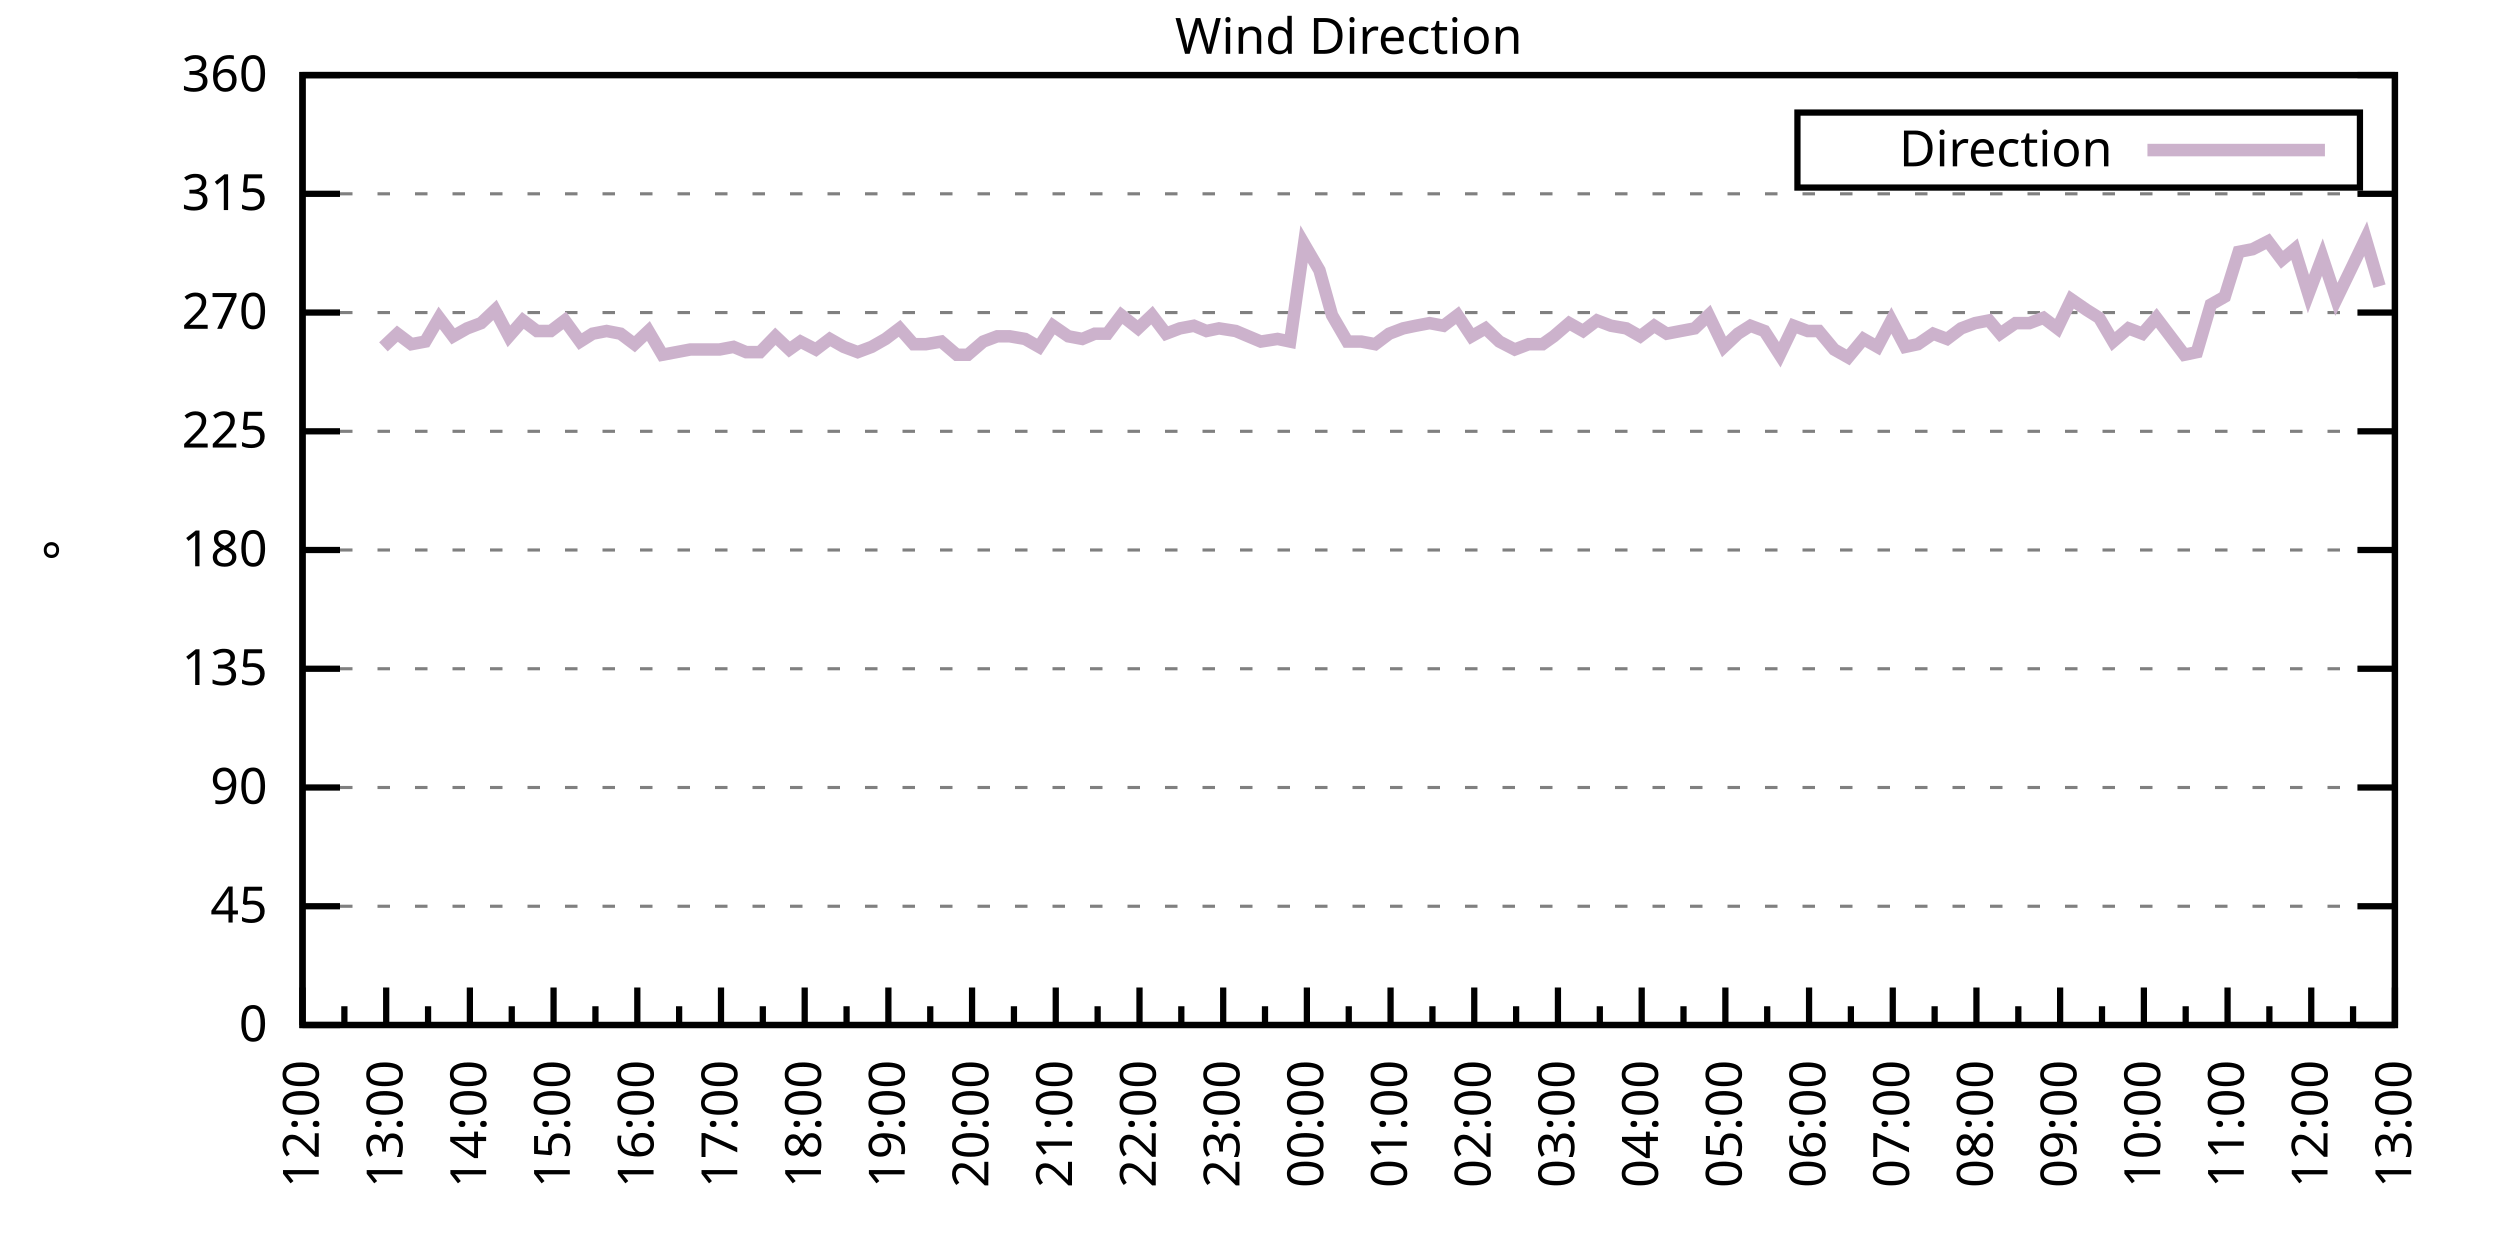
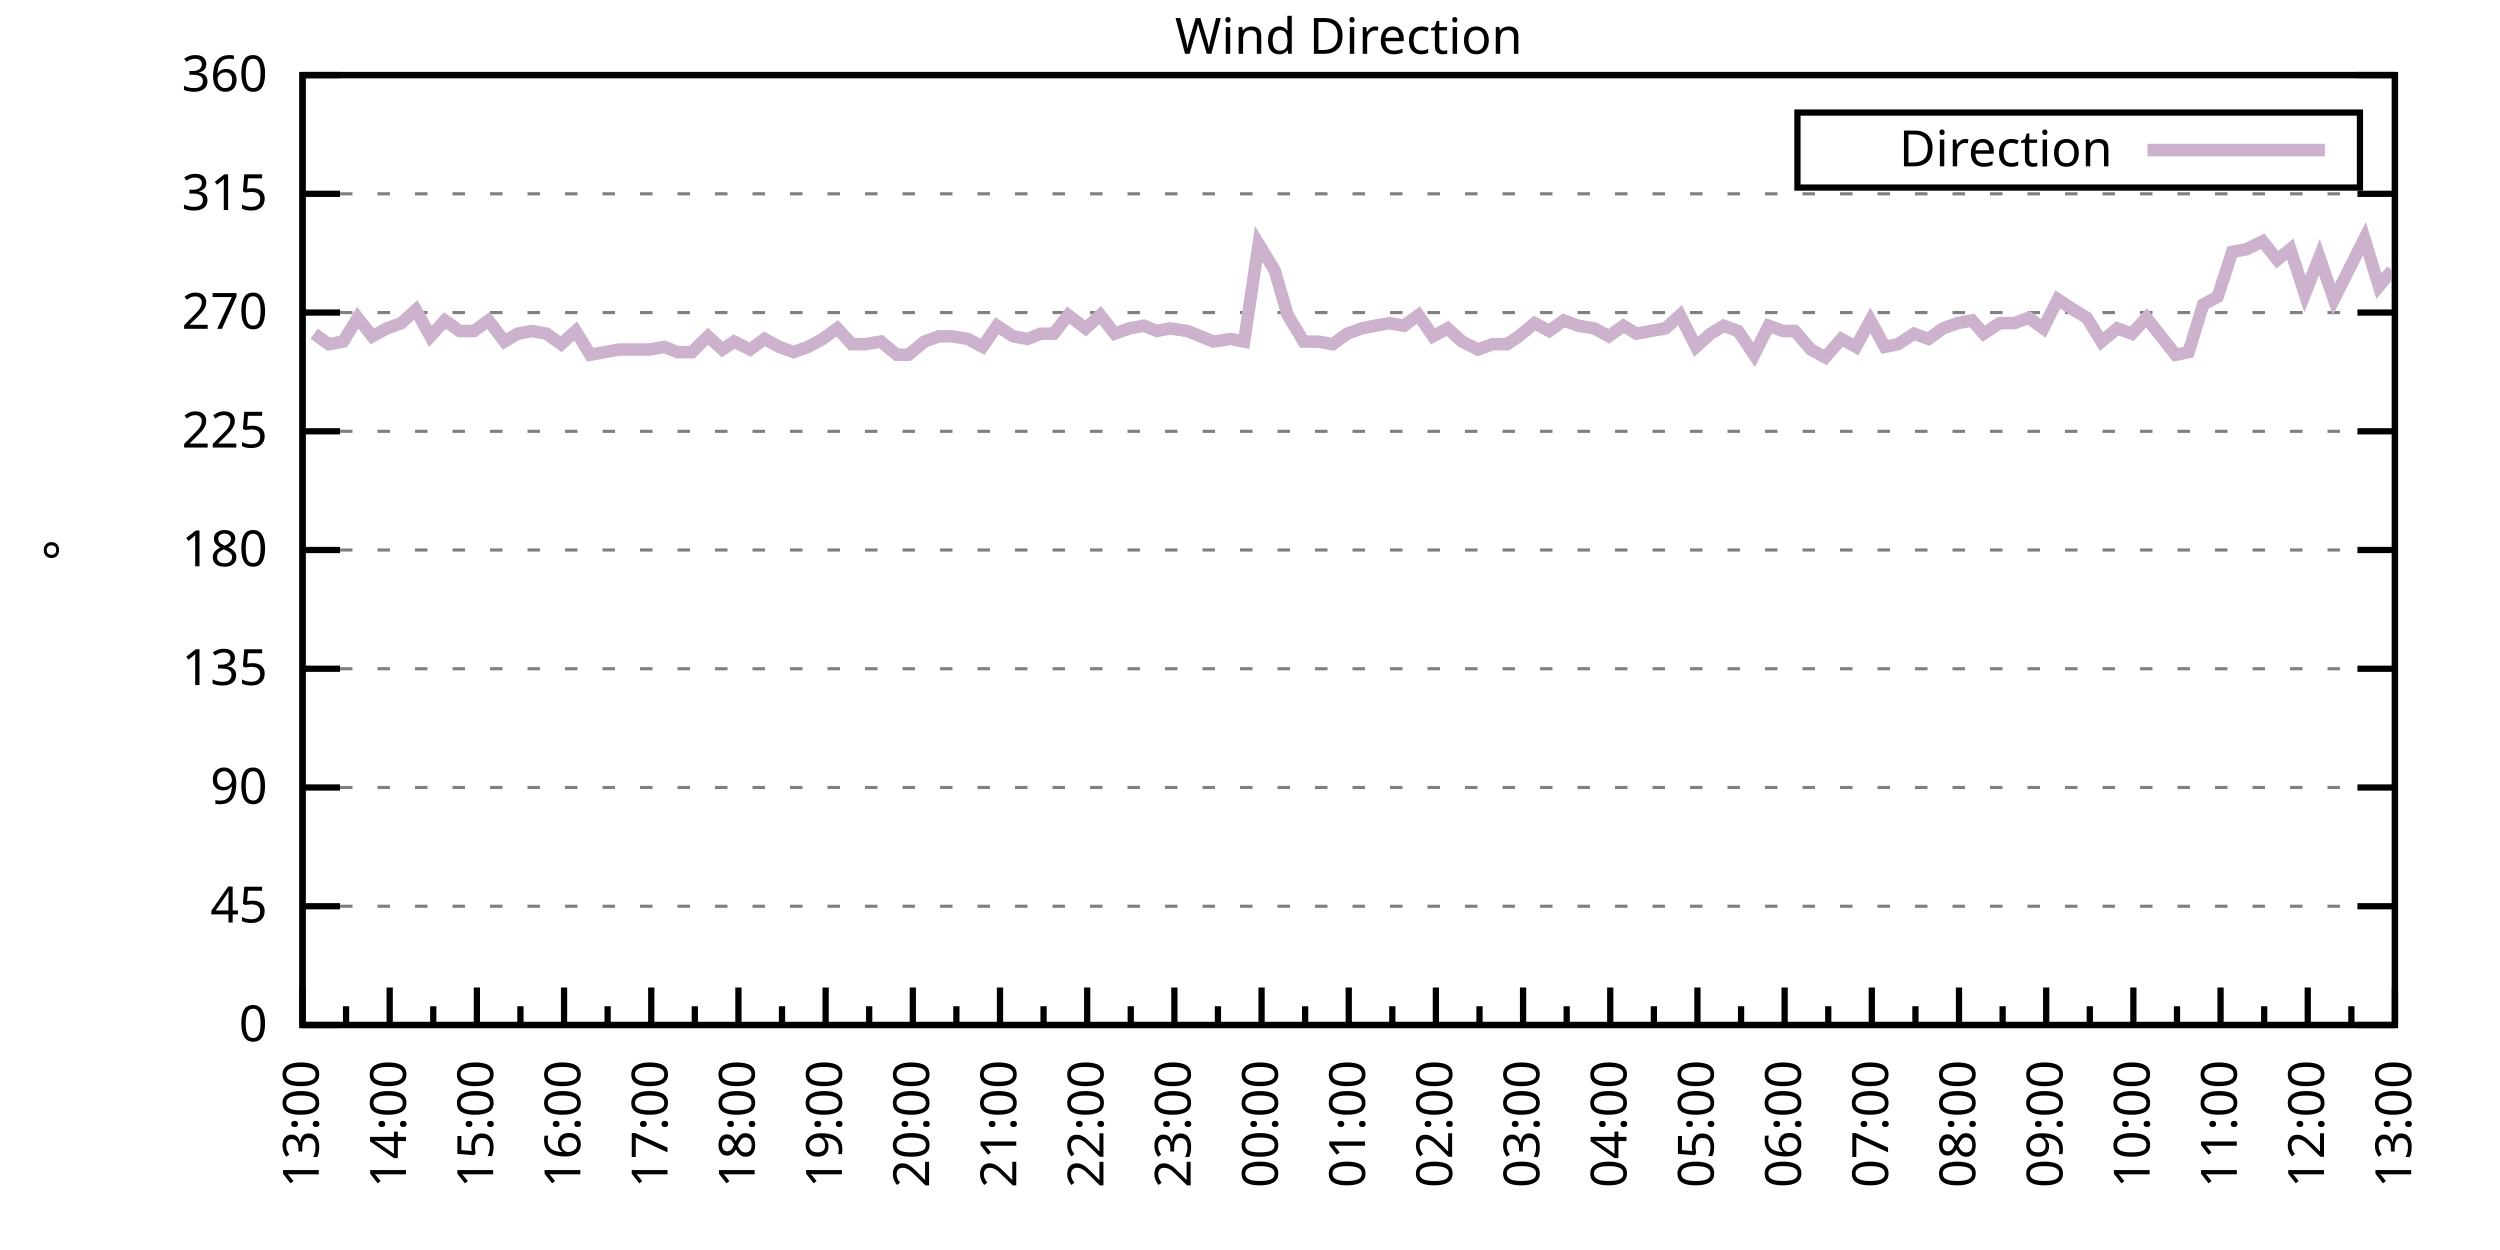
<svg xmlns="http://www.w3.org/2000/svg" xmlns:xlink="http://www.w3.org/1999/xlink" width="400" height="200" viewBox="0 0 400 200">
  <g id="gnuplot_canvas">
    <rect x="0" y="0" width="400" height="200" fill="none" />
    <defs>
      <circle id="gpDot" r="0.5" stroke-width="0.5" stroke="currentColor" />
      <path id="gpPt0" stroke-width="0.333" stroke="currentColor" d="M-1,0 h2 M0,-1 v2" />
      <path id="gpPt1" stroke-width="0.333" stroke="currentColor" d="M-1,-1 L1,1 M1,-1 L-1,1" />
      <path id="gpPt2" stroke-width="0.333" stroke="currentColor" d="M-1,0 L1,0 M0,-1 L0,1 M-1,-1 L1,1 M-1,1 L1,-1" />
      <rect id="gpPt3" stroke-width="0.333" stroke="currentColor" x="-1" y="-1" width="2" height="2" />
      <rect id="gpPt4" stroke-width="0.333" stroke="currentColor" fill="currentColor" x="-1" y="-1" width="2" height="2" />
      <circle id="gpPt5" stroke-width="0.333" stroke="currentColor" cx="0" cy="0" r="1" />
      <use xlink:href="#gpPt5" id="gpPt6" fill="currentColor" stroke="none" />
      <path id="gpPt7" stroke-width="0.333" stroke="currentColor" d="M0,-1.33 L-1.33,0.67 L1.33,0.67 z" />
      <use xlink:href="#gpPt7" id="gpPt8" fill="currentColor" stroke="none" />
      <use xlink:href="#gpPt7" id="gpPt9" stroke="currentColor" transform="rotate(180)" />
      <use xlink:href="#gpPt9" id="gpPt10" fill="currentColor" stroke="none" />
      <use xlink:href="#gpPt3" id="gpPt11" stroke="currentColor" transform="rotate(45)" />
      <use xlink:href="#gpPt11" id="gpPt12" fill="currentColor" stroke="none" />
      <path id="gpPt13" stroke-width="0.333" stroke="currentColor" d="M0,1.330 L1.265,0.411 L0.782,-1.067 L-0.782,-1.076 L-1.265,0.411 z" />
      <use xlink:href="#gpPt13" id="gpPt14" fill="currentColor" stroke="none" />
      <filter id="textbox" filterUnits="objectBoundingBox" x="0" y="0" height="1" width="1">
        <feFlood flood-color="white" flood-opacity="1" result="bgnd" />
        <feComposite in="SourceGraphic" in2="bgnd" operator="atop" />
      </filter>
      <filter id="greybox" filterUnits="objectBoundingBox" x="0" y="0" height="1" width="1">
        <feFlood flood-color="lightgrey" flood-opacity="1" result="grey" />
        <feComposite in="SourceGraphic" in2="grey" operator="atop" />
      </filter>
    </defs>
    <g fill="none" color="white" stroke="currentColor" stroke-width="1.00" stroke-linecap="butt" stroke-linejoin="miter">
</g>
    <g fill="none" color="black" stroke="currentColor" stroke-width="1.00" stroke-linecap="butt" stroke-linejoin="miter">
      <g stroke="none" shape-rendering="crispEdges">
        <polygon fill="rgb(255, 255, 255)" points="48.40,164.00 383.18,164.00 383.18,12.02 48.40,12.02 " />
      </g>
    </g>
    <g fill="none" color="black" stroke="currentColor" stroke-width="1.00" stroke-linecap="butt" stroke-linejoin="miter">
</g>
    <g fill="none" color="black" stroke="black" stroke-width="0.50" stroke-linecap="butt" stroke-linejoin="miter">
</g>
    <g fill="none" color="gray" stroke="currentColor" stroke-width="0.50" stroke-linecap="butt" stroke-linejoin="miter">
      <path stroke="gray" stroke-dasharray="2,4" class="gridline" d="M48.40,164.00 L383.19,164.00  " />
    </g>
    <g fill="none" color="gray" stroke="gray" stroke-width="1.00" stroke-linecap="butt" stroke-linejoin="miter">
</g>
    <g fill="none" color="black" stroke="currentColor" stroke-width="1.00" stroke-linecap="butt" stroke-linejoin="miter">
      <path stroke="black" d="M48.40,164.00 L54.40,164.00 M383.19,164.00 L377.19,164.00  " />
      <g transform="translate(42.80,166.60)" stroke="none" fill="black" font-family="Sans" font-size="8.00" text-anchor="end">
        <text>
          <tspan font-family="Sans"> 0</tspan>
        </text>
      </g>
    </g>
    <g fill="none" color="black" stroke="currentColor" stroke-width="1.00" stroke-linecap="butt" stroke-linejoin="miter">
</g>
    <g fill="none" color="black" stroke="black" stroke-width="0.50" stroke-linecap="butt" stroke-linejoin="miter">
</g>
    <g fill="none" color="gray" stroke="currentColor" stroke-width="0.50" stroke-linecap="butt" stroke-linejoin="miter">
      <path stroke="gray" stroke-dasharray="2,4" class="gridline" d="M48.40,145.00 L383.19,145.00  " />
    </g>
    <g fill="none" color="gray" stroke="gray" stroke-width="1.00" stroke-linecap="butt" stroke-linejoin="miter">
</g>
    <g fill="none" color="black" stroke="currentColor" stroke-width="1.00" stroke-linecap="butt" stroke-linejoin="miter">
      <path stroke="black" d="M48.40,145.00 L54.40,145.00 M383.19,145.00 L377.19,145.00  " />
      <g transform="translate(42.80,147.60)" stroke="none" fill="black" font-family="Sans" font-size="8.00" text-anchor="end">
        <text>
          <tspan font-family="Sans"> 45</tspan>
        </text>
      </g>
    </g>
    <g fill="none" color="black" stroke="currentColor" stroke-width="1.00" stroke-linecap="butt" stroke-linejoin="miter">
</g>
    <g fill="none" color="black" stroke="black" stroke-width="0.50" stroke-linecap="butt" stroke-linejoin="miter">
</g>
    <g fill="none" color="gray" stroke="currentColor" stroke-width="0.50" stroke-linecap="butt" stroke-linejoin="miter">
      <path stroke="gray" stroke-dasharray="2,4" class="gridline" d="M48.40,126.00 L383.19,126.00  " />
    </g>
    <g fill="none" color="gray" stroke="gray" stroke-width="1.00" stroke-linecap="butt" stroke-linejoin="miter">
</g>
    <g fill="none" color="black" stroke="currentColor" stroke-width="1.00" stroke-linecap="butt" stroke-linejoin="miter">
      <path stroke="black" d="M48.40,126.00 L54.40,126.00 M383.19,126.00 L377.19,126.00  " />
      <g transform="translate(42.80,128.60)" stroke="none" fill="black" font-family="Sans" font-size="8.00" text-anchor="end">
        <text>
          <tspan font-family="Sans"> 90</tspan>
        </text>
      </g>
    </g>
    <g fill="none" color="black" stroke="currentColor" stroke-width="1.00" stroke-linecap="butt" stroke-linejoin="miter">
</g>
    <g fill="none" color="black" stroke="black" stroke-width="0.50" stroke-linecap="butt" stroke-linejoin="miter">
</g>
    <g fill="none" color="gray" stroke="currentColor" stroke-width="0.50" stroke-linecap="butt" stroke-linejoin="miter">
      <path stroke="gray" stroke-dasharray="2,4" class="gridline" d="M48.40,107.00 L383.19,107.00  " />
    </g>
    <g fill="none" color="gray" stroke="gray" stroke-width="1.00" stroke-linecap="butt" stroke-linejoin="miter">
</g>
    <g fill="none" color="black" stroke="currentColor" stroke-width="1.00" stroke-linecap="butt" stroke-linejoin="miter">
      <path stroke="black" d="M48.40,107.00 L54.40,107.00 M383.19,107.00 L377.19,107.00  " />
      <g transform="translate(42.80,109.60)" stroke="none" fill="black" font-family="Sans" font-size="8.00" text-anchor="end">
        <text>
          <tspan font-family="Sans"> 135</tspan>
        </text>
      </g>
    </g>
    <g fill="none" color="black" stroke="currentColor" stroke-width="1.00" stroke-linecap="butt" stroke-linejoin="miter">
</g>
    <g fill="none" color="black" stroke="black" stroke-width="0.50" stroke-linecap="butt" stroke-linejoin="miter">
</g>
    <g fill="none" color="gray" stroke="currentColor" stroke-width="0.50" stroke-linecap="butt" stroke-linejoin="miter">
      <path stroke="gray" stroke-dasharray="2,4" class="gridline" d="M48.40,88.00 L383.19,88.00  " />
    </g>
    <g fill="none" color="gray" stroke="gray" stroke-width="1.00" stroke-linecap="butt" stroke-linejoin="miter">
</g>
    <g fill="none" color="black" stroke="currentColor" stroke-width="1.00" stroke-linecap="butt" stroke-linejoin="miter">
      <path stroke="black" d="M48.40,88.00 L54.40,88.00 M383.19,88.00 L377.19,88.00  " />
      <g transform="translate(42.80,90.60)" stroke="none" fill="black" font-family="Sans" font-size="8.00" text-anchor="end">
        <text>
          <tspan font-family="Sans"> 180</tspan>
        </text>
      </g>
    </g>
    <g fill="none" color="black" stroke="currentColor" stroke-width="1.00" stroke-linecap="butt" stroke-linejoin="miter">
</g>
    <g fill="none" color="black" stroke="black" stroke-width="0.50" stroke-linecap="butt" stroke-linejoin="miter">
</g>
    <g fill="none" color="gray" stroke="currentColor" stroke-width="0.50" stroke-linecap="butt" stroke-linejoin="miter">
      <path stroke="gray" stroke-dasharray="2,4" class="gridline" d="M48.40,69.01 L383.19,69.01  " />
    </g>
    <g fill="none" color="gray" stroke="gray" stroke-width="1.00" stroke-linecap="butt" stroke-linejoin="miter">
</g>
    <g fill="none" color="black" stroke="currentColor" stroke-width="1.00" stroke-linecap="butt" stroke-linejoin="miter">
      <path stroke="black" d="M48.40,69.01 L54.40,69.01 M383.19,69.01 L377.19,69.01  " />
      <g transform="translate(42.80,71.61)" stroke="none" fill="black" font-family="Sans" font-size="8.00" text-anchor="end">
        <text>
          <tspan font-family="Sans"> 225</tspan>
        </text>
      </g>
    </g>
    <g fill="none" color="black" stroke="currentColor" stroke-width="1.00" stroke-linecap="butt" stroke-linejoin="miter">
</g>
    <g fill="none" color="black" stroke="black" stroke-width="0.50" stroke-linecap="butt" stroke-linejoin="miter">
</g>
    <g fill="none" color="gray" stroke="currentColor" stroke-width="0.50" stroke-linecap="butt" stroke-linejoin="miter">
      <path stroke="gray" stroke-dasharray="2,4" class="gridline" d="M48.40,50.01 L383.19,50.01  " />
    </g>
    <g fill="none" color="gray" stroke="gray" stroke-width="1.00" stroke-linecap="butt" stroke-linejoin="miter">
</g>
    <g fill="none" color="black" stroke="currentColor" stroke-width="1.00" stroke-linecap="butt" stroke-linejoin="miter">
      <path stroke="black" d="M48.40,50.01 L54.40,50.01 M383.19,50.01 L377.19,50.01  " />
      <g transform="translate(42.80,52.61)" stroke="none" fill="black" font-family="Sans" font-size="8.00" text-anchor="end">
        <text>
          <tspan font-family="Sans"> 270</tspan>
        </text>
      </g>
    </g>
    <g fill="none" color="black" stroke="currentColor" stroke-width="1.00" stroke-linecap="butt" stroke-linejoin="miter">
</g>
    <g fill="none" color="black" stroke="black" stroke-width="0.50" stroke-linecap="butt" stroke-linejoin="miter">
</g>
    <g fill="none" color="gray" stroke="currentColor" stroke-width="0.50" stroke-linecap="butt" stroke-linejoin="miter">
      <path stroke="gray" stroke-dasharray="2,4" class="gridline" d="M48.40,31.01 L383.19,31.01  " />
    </g>
    <g fill="none" color="gray" stroke="gray" stroke-width="1.00" stroke-linecap="butt" stroke-linejoin="miter">
</g>
    <g fill="none" color="black" stroke="currentColor" stroke-width="1.00" stroke-linecap="butt" stroke-linejoin="miter">
      <path stroke="black" d="M48.40,31.01 L54.40,31.01 M383.19,31.01 L377.19,31.01  " />
      <g transform="translate(42.80,33.61)" stroke="none" fill="black" font-family="Sans" font-size="8.00" text-anchor="end">
        <text>
          <tspan font-family="Sans"> 315</tspan>
        </text>
      </g>
    </g>
    <g fill="none" color="black" stroke="currentColor" stroke-width="1.00" stroke-linecap="butt" stroke-linejoin="miter">
</g>
    <g fill="none" color="black" stroke="black" stroke-width="0.50" stroke-linecap="butt" stroke-linejoin="miter">
</g>
    <g fill="none" color="gray" stroke="currentColor" stroke-width="0.50" stroke-linecap="butt" stroke-linejoin="miter">
      <path stroke="gray" stroke-dasharray="2,4" class="gridline" d="M48.40,12.01 L383.19,12.01  " />
    </g>
    <g fill="none" color="gray" stroke="gray" stroke-width="1.00" stroke-linecap="butt" stroke-linejoin="miter">
</g>
    <g fill="none" color="black" stroke="currentColor" stroke-width="1.00" stroke-linecap="butt" stroke-linejoin="miter">
      <path stroke="black" d="M48.40,12.01 L54.40,12.01 M383.19,12.01 L377.19,12.01  " />
      <g transform="translate(42.80,14.61)" stroke="none" fill="black" font-family="Sans" font-size="8.00" text-anchor="end">
        <text>
          <tspan font-family="Sans"> 360</tspan>
        </text>
      </g>
    </g>
    <g fill="none" color="black" stroke="currentColor" stroke-width="1.00" stroke-linecap="butt" stroke-linejoin="miter">
      <path stroke="black" d="M48.40,164.00 L48.40,158.00  " />
      <g transform="translate(51.00,169.60) rotate(270)" stroke="none" fill="black" font-family="Sans" font-size="8.00" text-anchor="end">
        <text>
+           <tspan font-family="Sans">13:00</tspan>
+         </text>
+       </g>
+     </g>
+     <g fill="none" color="black" stroke="currentColor" stroke-width="1.00" stroke-linecap="butt" stroke-linejoin="miter">
+       <path stroke="black" d="M55.37,164.00 L55.37,161.00 M62.35,164.00 L62.35,158.00  " />
+       <g transform="translate(64.95,169.60) rotate(270)" stroke="none" fill="black" font-family="Sans" font-size="8.00" text-anchor="end">
+         <text>
+           <tspan font-family="Sans">14:00</tspan>
+         </text>
+       </g>
+     </g>
+     <g fill="none" color="black" stroke="currentColor" stroke-width="1.00" stroke-linecap="butt" stroke-linejoin="miter">
+       <path stroke="black" d="M69.32,164.00 L69.32,161.00 M76.30,164.00 L76.30,158.00  " />
+       <g transform="translate(78.90,169.60) rotate(270)" stroke="none" fill="black" font-family="Sans" font-size="8.00" text-anchor="end">
+         <text>
+           <tspan font-family="Sans">15:00</tspan>
+         </text>
+       </g>
+     </g>
+     <g fill="none" color="black" stroke="currentColor" stroke-width="1.00" stroke-linecap="butt" stroke-linejoin="miter">
+       <path stroke="black" d="M83.27,164.00 L83.27,161.00 M90.25,164.00 L90.25,158.00  " />
+       <g transform="translate(92.85,169.60) rotate(270)" stroke="none" fill="black" font-family="Sans" font-size="8.00" text-anchor="end">
+         <text>
+           <tspan font-family="Sans">16:00</tspan>
+         </text>
+       </g>
+     </g>
+     <g fill="none" color="black" stroke="currentColor" stroke-width="1.00" stroke-linecap="butt" stroke-linejoin="miter">
+       <path stroke="black" d="M97.22,164.00 L97.22,161.00 M104.20,164.00 L104.20,158.00  " />
+       <g transform="translate(106.80,169.60) rotate(270)" stroke="none" fill="black" font-family="Sans" font-size="8.00" text-anchor="end">
+         <text>
+           <tspan font-family="Sans">17:00</tspan>
+         </text>
+       </g>
+     </g>
+     <g fill="none" color="black" stroke="currentColor" stroke-width="1.00" stroke-linecap="butt" stroke-linejoin="miter">
+       <path stroke="black" d="M111.17,164.00 L111.17,161.00 M118.15,164.00 L118.15,158.00  " />
+       <g transform="translate(120.75,169.60) rotate(270)" stroke="none" fill="black" font-family="Sans" font-size="8.00" text-anchor="end">
+         <text>
+           <tspan font-family="Sans">18:00</tspan>
+         </text>
+       </g>
+     </g>
+     <g fill="none" color="black" stroke="currentColor" stroke-width="1.00" stroke-linecap="butt" stroke-linejoin="miter">
+       <path stroke="black" d="M125.12,164.00 L125.12,161.00 M132.10,164.00 L132.10,158.00  " />
+       <g transform="translate(134.70,169.60) rotate(270)" stroke="none" fill="black" font-family="Sans" font-size="8.00" text-anchor="end">
+         <text>
+           <tspan font-family="Sans">19:00</tspan>
+         </text>
+       </g>
+     </g>
+     <g fill="none" color="black" stroke="currentColor" stroke-width="1.00" stroke-linecap="butt" stroke-linejoin="miter">
+       <path stroke="black" d="M139.07,164.00 L139.07,161.00 M146.05,164.00 L146.05,158.00  " />
+       <g transform="translate(148.65,169.60) rotate(270)" stroke="none" fill="black" font-family="Sans" font-size="8.00" text-anchor="end">
+         <text>
+           <tspan font-family="Sans">20:00</tspan>
+         </text>
+       </g>
+     </g>
+     <g fill="none" color="black" stroke="currentColor" stroke-width="1.00" stroke-linecap="butt" stroke-linejoin="miter">
+       <path stroke="black" d="M153.02,164.00 L153.02,161.00 M160.00,164.00 L160.00,158.00  " />
+       <g transform="translate(162.60,169.60) rotate(270)" stroke="none" fill="black" font-family="Sans" font-size="8.00" text-anchor="end">
+         <text>
+           <tspan font-family="Sans">21:00</tspan>
+         </text>
+       </g>
+     </g>
+     <g fill="none" color="black" stroke="currentColor" stroke-width="1.00" stroke-linecap="butt" stroke-linejoin="miter">
+       <path stroke="black" d="M166.97,164.00 L166.97,161.00 M173.95,164.00 L173.95,158.00  " />
+       <g transform="translate(176.55,169.60) rotate(270)" stroke="none" fill="black" font-family="Sans" font-size="8.00" text-anchor="end">
+         <text>
+           <tspan font-family="Sans">22:00</tspan>
+         </text>
+       </g>
+     </g>
+     <g fill="none" color="black" stroke="currentColor" stroke-width="1.00" stroke-linecap="butt" stroke-linejoin="miter">
+       <path stroke="black" d="M180.92,164.00 L180.92,161.00 M187.90,164.00 L187.90,158.00  " />
+       <g transform="translate(190.50,169.60) rotate(270)" stroke="none" fill="black" font-family="Sans" font-size="8.00" text-anchor="end">
+         <text>
+           <tspan font-family="Sans">23:00</tspan>
+         </text>
+       </g>
+     </g>
+     <g fill="none" color="black" stroke="currentColor" stroke-width="1.00" stroke-linecap="butt" stroke-linejoin="miter">
+       <path stroke="black" d="M194.87,164.00 L194.87,161.00 M201.85,164.00 L201.85,158.00  " />
+       <g transform="translate(204.45,169.60) rotate(270)" stroke="none" fill="black" font-family="Sans" font-size="8.00" text-anchor="end">
+         <text>
+           <tspan font-family="Sans">00:00</tspan>
+         </text>
+       </g>
+     </g>
+     <g fill="none" color="black" stroke="currentColor" stroke-width="1.00" stroke-linecap="butt" stroke-linejoin="miter">
+       <path stroke="black" d="M208.82,164.00 L208.82,161.00 M215.80,164.00 L215.80,158.00  " />
+       <g transform="translate(218.40,169.60) rotate(270)" stroke="none" fill="black" font-family="Sans" font-size="8.00" text-anchor="end">
+         <text>
+           <tspan font-family="Sans">01:00</tspan>
+         </text>
+       </g>
+     </g>
+     <g fill="none" color="black" stroke="currentColor" stroke-width="1.00" stroke-linecap="butt" stroke-linejoin="miter">
+       <path stroke="black" d="M222.77,164.00 L222.77,161.00 M229.74,164.00 L229.74,158.00  " />
+       <g transform="translate(232.34,169.60) rotate(270)" stroke="none" fill="black" font-family="Sans" font-size="8.00" text-anchor="end">
+         <text>
+           <tspan font-family="Sans">02:00</tspan>
+         </text>
+       </g>
+     </g>
+     <g fill="none" color="black" stroke="currentColor" stroke-width="1.00" stroke-linecap="butt" stroke-linejoin="miter">
+       <path stroke="black" d="M236.72,164.00 L236.72,161.00 M243.69,164.00 L243.69,158.00  " />
+       <g transform="translate(246.29,169.60) rotate(270)" stroke="none" fill="black" font-family="Sans" font-size="8.00" text-anchor="end">
+         <text>
+           <tspan font-family="Sans">03:00</tspan>
+         </text>
+       </g>
+     </g>
+     <g fill="none" color="black" stroke="currentColor" stroke-width="1.00" stroke-linecap="butt" stroke-linejoin="miter">
+       <path stroke="black" d="M250.67,164.00 L250.67,161.00 M257.64,164.00 L257.64,158.00  " />
+       <g transform="translate(260.24,169.60) rotate(270)" stroke="none" fill="black" font-family="Sans" font-size="8.00" text-anchor="end">
+         <text>
+           <tspan font-family="Sans">04:00</tspan>
+         </text>
+       </g>
+     </g>
+     <g fill="none" color="black" stroke="currentColor" stroke-width="1.00" stroke-linecap="butt" stroke-linejoin="miter">
+       <path stroke="black" d="M264.62,164.00 L264.62,161.00 M271.59,164.00 L271.59,158.00  " />
+       <g transform="translate(274.19,169.60) rotate(270)" stroke="none" fill="black" font-family="Sans" font-size="8.00" text-anchor="end">
+         <text>
+           <tspan font-family="Sans">05:00</tspan>
+         </text>
+       </g>
+     </g>
+     <g fill="none" color="black" stroke="currentColor" stroke-width="1.00" stroke-linecap="butt" stroke-linejoin="miter">
+       <path stroke="black" d="M278.57,164.00 L278.57,161.00 M285.54,164.00 L285.54,158.00  " />
+       <g transform="translate(288.14,169.60) rotate(270)" stroke="none" fill="black" font-family="Sans" font-size="8.00" text-anchor="end">
+         <text>
+           <tspan font-family="Sans">06:00</tspan>
+         </text>
+       </g>
+     </g>
+     <g fill="none" color="black" stroke="currentColor" stroke-width="1.00" stroke-linecap="butt" stroke-linejoin="miter">
+       <path stroke="black" d="M292.52,164.00 L292.52,161.00 M299.49,164.00 L299.49,158.00  " />
+       <g transform="translate(302.09,169.60) rotate(270)" stroke="none" fill="black" font-family="Sans" font-size="8.00" text-anchor="end">
+         <text>
+           <tspan font-family="Sans">07:00</tspan>
+         </text>
+       </g>
+     </g>
+     <g fill="none" color="black" stroke="currentColor" stroke-width="1.00" stroke-linecap="butt" stroke-linejoin="miter">
+       <path stroke="black" d="M306.47,164.00 L306.47,161.00 M313.44,164.00 L313.44,158.00  " />
+       <g transform="translate(316.04,169.60) rotate(270)" stroke="none" fill="black" font-family="Sans" font-size="8.00" text-anchor="end">
+         <text>
+           <tspan font-family="Sans">08:00</tspan>
+         </text>
+       </g>
+     </g>
+     <g fill="none" color="black" stroke="currentColor" stroke-width="1.00" stroke-linecap="butt" stroke-linejoin="miter">
+       <path stroke="black" d="M320.42,164.00 L320.42,161.00 M327.39,164.00 L327.39,158.00  " />
+       <g transform="translate(329.99,169.60) rotate(270)" stroke="none" fill="black" font-family="Sans" font-size="8.00" text-anchor="end">
+         <text>
+           <tspan font-family="Sans">09:00</tspan>
+         </text>
+       </g>
+     </g>
+     <g fill="none" color="black" stroke="currentColor" stroke-width="1.00" stroke-linecap="butt" stroke-linejoin="miter">
+       <path stroke="black" d="M334.37,164.00 L334.37,161.00 M341.34,164.00 L341.34,158.00  " />
+       <g transform="translate(343.94,169.60) rotate(270)" stroke="none" fill="black" font-family="Sans" font-size="8.00" text-anchor="end">
+         <text>
+           <tspan font-family="Sans">10:00</tspan>
+         </text>
+       </g>
+     </g>
+     <g fill="none" color="black" stroke="currentColor" stroke-width="1.00" stroke-linecap="butt" stroke-linejoin="miter">
+       <path stroke="black" d="M348.32,164.00 L348.32,161.00 M355.29,164.00 L355.29,158.00  " />
+       <g transform="translate(357.89,169.60) rotate(270)" stroke="none" fill="black" font-family="Sans" font-size="8.00" text-anchor="end">
+         <text>
+           <tspan font-family="Sans">11:00</tspan>
+         </text>
+       </g>
+     </g>
+     <g fill="none" color="black" stroke="currentColor" stroke-width="1.00" stroke-linecap="butt" stroke-linejoin="miter">
+       <path stroke="black" d="M362.27,164.00 L362.27,161.00 M369.24,164.00 L369.24,158.00  " />
+       <g transform="translate(371.84,169.60) rotate(270)" stroke="none" fill="black" font-family="Sans" font-size="8.00" text-anchor="end">
+         <text>
          <tspan font-family="Sans">12:00</tspan>
        </text>
      </g>
    </g>
    <g fill="none" color="black" stroke="currentColor" stroke-width="1.00" stroke-linecap="butt" stroke-linejoin="miter">
-       <path stroke="black" d="M55.10,164.00 L55.10,161.00 M61.79,164.00 L61.79,158.00  " />
-       <g transform="translate(64.39,169.60) rotate(270)" stroke="none" fill="black" font-family="Sans" font-size="8.00" text-anchor="end">
-         <text>
-           <tspan font-family="Sans">13:00</tspan>
-         </text>
-       </g>
-     </g>
-     <g fill="none" color="black" stroke="currentColor" stroke-width="1.00" stroke-linecap="butt" stroke-linejoin="miter">
-       <path stroke="black" d="M68.49,164.00 L68.49,161.00 M75.18,164.00 L75.18,158.00  " />
-       <g transform="translate(77.78,169.60) rotate(270)" stroke="none" fill="black" font-family="Sans" font-size="8.00" text-anchor="end">
-         <text>
-           <tspan font-family="Sans">14:00</tspan>
-         </text>
-       </g>
-     </g>
-     <g fill="none" color="black" stroke="currentColor" stroke-width="1.00" stroke-linecap="butt" stroke-linejoin="miter">
-       <path stroke="black" d="M81.88,164.00 L81.88,161.00 M88.57,164.00 L88.57,158.00  " />
-       <g transform="translate(91.17,169.60) rotate(270)" stroke="none" fill="black" font-family="Sans" font-size="8.00" text-anchor="end">
-         <text>
-           <tspan font-family="Sans">15:00</tspan>
-         </text>
-       </g>
-     </g>
-     <g fill="none" color="black" stroke="currentColor" stroke-width="1.00" stroke-linecap="butt" stroke-linejoin="miter">
-       <path stroke="black" d="M95.27,164.00 L95.27,161.00 M101.97,164.00 L101.97,158.00  " />
-       <g transform="translate(104.57,169.60) rotate(270)" stroke="none" fill="black" font-family="Sans" font-size="8.00" text-anchor="end">
-         <text>
-           <tspan font-family="Sans">16:00</tspan>
-         </text>
-       </g>
-     </g>
-     <g fill="none" color="black" stroke="currentColor" stroke-width="1.00" stroke-linecap="butt" stroke-linejoin="miter">
-       <path stroke="black" d="M108.66,164.00 L108.66,161.00 M115.36,164.00 L115.36,158.00  " />
-       <g transform="translate(117.96,169.60) rotate(270)" stroke="none" fill="black" font-family="Sans" font-size="8.00" text-anchor="end">
-         <text>
-           <tspan font-family="Sans">17:00</tspan>
-         </text>
-       </g>
-     </g>
-     <g fill="none" color="black" stroke="currentColor" stroke-width="1.00" stroke-linecap="butt" stroke-linejoin="miter">
-       <path stroke="black" d="M122.05,164.00 L122.05,161.00 M128.75,164.00 L128.75,158.00  " />
-       <g transform="translate(131.35,169.60) rotate(270)" stroke="none" fill="black" font-family="Sans" font-size="8.00" text-anchor="end">
-         <text>
-           <tspan font-family="Sans">18:00</tspan>
-         </text>
-       </g>
-     </g>
-     <g fill="none" color="black" stroke="currentColor" stroke-width="1.00" stroke-linecap="butt" stroke-linejoin="miter">
-       <path stroke="black" d="M135.45,164.00 L135.45,161.00 M142.14,164.00 L142.14,158.00  " />
-       <g transform="translate(144.74,169.60) rotate(270)" stroke="none" fill="black" font-family="Sans" font-size="8.00" text-anchor="end">
-         <text>
-           <tspan font-family="Sans">19:00</tspan>
-         </text>
-       </g>
-     </g>
-     <g fill="none" color="black" stroke="currentColor" stroke-width="1.00" stroke-linecap="butt" stroke-linejoin="miter">
-       <path stroke="black" d="M148.84,164.00 L148.84,161.00 M155.53,164.00 L155.53,158.00  " />
-       <g transform="translate(158.13,169.60) rotate(270)" stroke="none" fill="black" font-family="Sans" font-size="8.00" text-anchor="end">
-         <text>
-           <tspan font-family="Sans">20:00</tspan>
-         </text>
-       </g>
-     </g>
-     <g fill="none" color="black" stroke="currentColor" stroke-width="1.00" stroke-linecap="butt" stroke-linejoin="miter">
-       <path stroke="black" d="M162.23,164.00 L162.23,161.00 M168.92,164.00 L168.92,158.00  " />
-       <g transform="translate(171.52,169.60) rotate(270)" stroke="none" fill="black" font-family="Sans" font-size="8.00" text-anchor="end">
-         <text>
-           <tspan font-family="Sans">21:00</tspan>
-         </text>
-       </g>
-     </g>
-     <g fill="none" color="black" stroke="currentColor" stroke-width="1.00" stroke-linecap="butt" stroke-linejoin="miter">
-       <path stroke="black" d="M175.62,164.00 L175.62,161.00 M182.32,164.00 L182.32,158.00  " />
-       <g transform="translate(184.92,169.60) rotate(270)" stroke="none" fill="black" font-family="Sans" font-size="8.00" text-anchor="end">
-         <text>
-           <tspan font-family="Sans">22:00</tspan>
-         </text>
-       </g>
-     </g>
-     <g fill="none" color="black" stroke="currentColor" stroke-width="1.00" stroke-linecap="butt" stroke-linejoin="miter">
-       <path stroke="black" d="M189.01,164.00 L189.01,161.00 M195.71,164.00 L195.71,158.00  " />
-       <g transform="translate(198.31,169.60) rotate(270)" stroke="none" fill="black" font-family="Sans" font-size="8.00" text-anchor="end">
-         <text>
-           <tspan font-family="Sans">23:00</tspan>
-         </text>
-       </g>
-     </g>
-     <g fill="none" color="black" stroke="currentColor" stroke-width="1.00" stroke-linecap="butt" stroke-linejoin="miter">
-       <path stroke="black" d="M202.40,164.00 L202.40,161.00 M209.10,164.00 L209.10,158.00  " />
-       <g transform="translate(211.70,169.60) rotate(270)" stroke="none" fill="black" font-family="Sans" font-size="8.00" text-anchor="end">
-         <text>
-           <tspan font-family="Sans">00:00</tspan>
-         </text>
-       </g>
-     </g>
-     <g fill="none" color="black" stroke="currentColor" stroke-width="1.00" stroke-linecap="butt" stroke-linejoin="miter">
-       <path stroke="black" d="M215.80,164.00 L215.80,161.00 M222.49,164.00 L222.49,158.00  " />
-       <g transform="translate(225.09,169.60) rotate(270)" stroke="none" fill="black" font-family="Sans" font-size="8.00" text-anchor="end">
-         <text>
-           <tspan font-family="Sans">01:00</tspan>
-         </text>
-       </g>
-     </g>
-     <g fill="none" color="black" stroke="currentColor" stroke-width="1.00" stroke-linecap="butt" stroke-linejoin="miter">
-       <path stroke="black" d="M229.19,164.00 L229.19,161.00 M235.88,164.00 L235.88,158.00  " />
-       <g transform="translate(238.48,169.60) rotate(270)" stroke="none" fill="black" font-family="Sans" font-size="8.00" text-anchor="end">
-         <text>
-           <tspan font-family="Sans">02:00</tspan>
-         </text>
-       </g>
-     </g>
-     <g fill="none" color="black" stroke="currentColor" stroke-width="1.00" stroke-linecap="butt" stroke-linejoin="miter">
-       <path stroke="black" d="M242.58,164.00 L242.58,161.00 M249.27,164.00 L249.27,158.00  " />
-       <g transform="translate(251.87,169.60) rotate(270)" stroke="none" fill="black" font-family="Sans" font-size="8.00" text-anchor="end">
-         <text>
-           <tspan font-family="Sans">03:00</tspan>
-         </text>
-       </g>
-     </g>
-     <g fill="none" color="black" stroke="currentColor" stroke-width="1.00" stroke-linecap="butt" stroke-linejoin="miter">
-       <path stroke="black" d="M255.97,164.00 L255.97,161.00 M262.67,164.00 L262.67,158.00  " />
-       <g transform="translate(265.27,169.60) rotate(270)" stroke="none" fill="black" font-family="Sans" font-size="8.00" text-anchor="end">
-         <text>
-           <tspan font-family="Sans">04:00</tspan>
-         </text>
-       </g>
-     </g>
-     <g fill="none" color="black" stroke="currentColor" stroke-width="1.00" stroke-linecap="butt" stroke-linejoin="miter">
-       <path stroke="black" d="M269.36,164.00 L269.36,161.00 M276.06,164.00 L276.06,158.00  " />
-       <g transform="translate(278.66,169.60) rotate(270)" stroke="none" fill="black" font-family="Sans" font-size="8.00" text-anchor="end">
-         <text>
-           <tspan font-family="Sans">05:00</tspan>
-         </text>
-       </g>
-     </g>
-     <g fill="none" color="black" stroke="currentColor" stroke-width="1.00" stroke-linecap="butt" stroke-linejoin="miter">
-       <path stroke="black" d="M282.75,164.00 L282.75,161.00 M289.45,164.00 L289.45,158.00  " />
-       <g transform="translate(292.05,169.60) rotate(270)" stroke="none" fill="black" font-family="Sans" font-size="8.00" text-anchor="end">
-         <text>
-           <tspan font-family="Sans">06:00</tspan>
-         </text>
-       </g>
-     </g>
-     <g fill="none" color="black" stroke="currentColor" stroke-width="1.00" stroke-linecap="butt" stroke-linejoin="miter">
-       <path stroke="black" d="M296.14,164.00 L296.14,161.00 M302.84,164.00 L302.84,158.00  " />
-       <g transform="translate(305.44,169.60) rotate(270)" stroke="none" fill="black" font-family="Sans" font-size="8.00" text-anchor="end">
-         <text>
-           <tspan font-family="Sans">07:00</tspan>
-         </text>
-       </g>
-     </g>
-     <g fill="none" color="black" stroke="currentColor" stroke-width="1.00" stroke-linecap="butt" stroke-linejoin="miter">
-       <path stroke="black" d="M309.54,164.00 L309.54,161.00 M316.23,164.00 L316.23,158.00  " />
-       <g transform="translate(318.83,169.60) rotate(270)" stroke="none" fill="black" font-family="Sans" font-size="8.00" text-anchor="end">
-         <text>
-           <tspan font-family="Sans">08:00</tspan>
-         </text>
-       </g>
-     </g>
-     <g fill="none" color="black" stroke="currentColor" stroke-width="1.00" stroke-linecap="butt" stroke-linejoin="miter">
-       <path stroke="black" d="M322.93,164.00 L322.93,161.00 M329.62,164.00 L329.62,158.00  " />
-       <g transform="translate(332.22,169.60) rotate(270)" stroke="none" fill="black" font-family="Sans" font-size="8.00" text-anchor="end">
-         <text>
-           <tspan font-family="Sans">09:00</tspan>
-         </text>
-       </g>
-     </g>
-     <g fill="none" color="black" stroke="currentColor" stroke-width="1.00" stroke-linecap="butt" stroke-linejoin="miter">
-       <path stroke="black" d="M336.32,164.00 L336.32,161.00 M343.02,164.00 L343.02,158.00  " />
-       <g transform="translate(345.62,169.60) rotate(270)" stroke="none" fill="black" font-family="Sans" font-size="8.00" text-anchor="end">
-         <text>
-           <tspan font-family="Sans">10:00</tspan>
-         </text>
-       </g>
-     </g>
-     <g fill="none" color="black" stroke="currentColor" stroke-width="1.00" stroke-linecap="butt" stroke-linejoin="miter">
-       <path stroke="black" d="M349.71,164.00 L349.71,161.00 M356.41,164.00 L356.41,158.00  " />
-       <g transform="translate(359.01,169.60) rotate(270)" stroke="none" fill="black" font-family="Sans" font-size="8.00" text-anchor="end">
-         <text>
-           <tspan font-family="Sans">11:00</tspan>
-         </text>
-       </g>
-     </g>
-     <g fill="none" color="black" stroke="currentColor" stroke-width="1.00" stroke-linecap="butt" stroke-linejoin="miter">
-       <path stroke="black" d="M363.10,164.00 L363.10,161.00 M369.80,164.00 L369.80,158.00  " />
-       <g transform="translate(372.40,169.60) rotate(270)" stroke="none" fill="black" font-family="Sans" font-size="8.00" text-anchor="end">
-         <text>
-           <tspan font-family="Sans">12:00</tspan>
-         </text>
-       </g>
-     </g>
-     <g fill="none" color="black" stroke="currentColor" stroke-width="1.00" stroke-linecap="butt" stroke-linejoin="miter">
-       <path stroke="black" d="M376.49,164.00 L376.49,161.00 M383.19,164.00 L383.19,158.00  " />
+       <path stroke="black" d="M376.22,164.00 L376.22,161.00 M383.19,164.00 L383.19,158.00  " />
      <g transform="translate(385.79,169.60) rotate(270)" stroke="none" fill="black" font-family="Sans" font-size="8.00" text-anchor="end">
        <text>
          <tspan font-family="Sans">13:00</tspan>
        </text>
      </g>
    </g>
    <g fill="none" color="black" stroke="currentColor" stroke-width="1.00" stroke-linecap="butt" stroke-linejoin="miter">
</g>
    <g fill="none" color="black" stroke="currentColor" stroke-width="1.00" stroke-linecap="butt" stroke-linejoin="miter">
      <path stroke="black" d="M48.40,12.01 L48.40,164.00 L383.19,164.00 L383.19,12.01 L48.40,12.01 Z  " />
    </g>
    <g fill="none" color="black" stroke="currentColor" stroke-width="1.00" stroke-linecap="butt" stroke-linejoin="miter">
      <g transform="translate(12.80,88.01) rotate(270)" stroke="none" fill="black" font-family="Sans" font-size="8.00" text-anchor="middle">
        <text>
          <tspan font-family="Sans">°</tspan>
        </text>
      </g>
    </g>
    <g fill="none" color="black" stroke="currentColor" stroke-width="1.00" stroke-linecap="butt" stroke-linejoin="miter">
</g>
    <g fill="none" color="black" stroke="currentColor" stroke-width="1.00" stroke-linecap="butt" stroke-linejoin="miter">
      <path stroke="black" d="M287.59,30.01 L287.59,18.01 L377.59,18.01 L377.59,30.01 L287.59,30.01 Z  " />
    </g>
    <g id="Wind_direction_plot_1">
      <g fill="none" color="white" stroke="black" stroke-width="2.00" stroke-linecap="butt" stroke-linejoin="miter">
</g>
      <g fill="none" color="black" stroke="currentColor" stroke-width="2.00" stroke-linecap="butt" stroke-linejoin="miter">
        <g transform="translate(337.99,26.61)" stroke="none" fill="black" font-family="Sans" font-size="8.00" text-anchor="end">
          <text>
            <tspan font-family="Sans">Direction</tspan>
          </text>
        </g>
      </g>
      <g fill="none" color="black" stroke="currentColor" stroke-width="2.00" stroke-linecap="butt" stroke-linejoin="miter">
-         <path stroke="rgb(204, 178, 204)" d="M343.59,24.01 L371.99,24.01 M61.35,55.50 L63.58,53.39 L65.81,55.07 L68.04,54.65 L70.27,50.85 L72.50,53.81   L74.74,52.54 L76.97,51.70 L79.20,49.59 L81.43,53.81 L83.66,51.27 L85.90,52.96 L88.13,52.96 L90.36,51.27   L92.82,54.65 L94.82,53.39 L97.06,52.96 L99.29,53.39 L101.52,55.07 L103.75,52.96 L105.98,56.76 L108.22,56.34   L110.45,55.92 L112.68,55.92 L115.13,55.92 L117.37,55.50 L119.38,56.34 L121.61,56.34 L124.06,53.81 L126.29,55.92   L128.08,54.65 L130.54,55.92 L132.77,54.23 L135.00,55.50 L137.23,56.34 L139.46,55.50 L141.69,54.23 L143.93,52.54   L146.16,55.07 L148.17,55.07 L150.62,54.65 L153.08,56.76 L154.86,56.76 L157.32,54.65 L159.55,53.81 L161.56,53.81   L164.01,54.23 L166.25,55.50 L168.48,52.12 L170.93,53.81 L173.17,54.23 L175.17,53.39 L177.18,53.39 L179.41,50.43   L182.09,52.54 L184.32,50.43 L186.56,53.39 L188.79,52.54 L191.02,52.12 L193.03,52.96 L195.04,52.54 L197.72,52.96   L199.73,53.81 L201.73,54.65 L204.41,54.23 L206.42,54.65 L208.65,39.03 L211.11,43.25 L213.12,50.43 L215.57,54.65   L217.80,54.65 L220.04,55.07 L222.27,53.39 L224.50,52.54 L226.51,52.12 L228.74,51.70 L230.97,52.12 L233.20,50.43   L235.44,53.81 L237.67,52.54 L239.90,54.65 L242.36,55.92 L244.59,55.07 L246.82,55.07 L248.60,53.81 L251.06,51.70   L253.29,52.96 L255.52,51.27 L257.76,52.12 L260.21,52.54 L262.44,53.81 L264.67,52.12 L266.68,53.39 L268.92,52.96   L271.15,52.54 L273.38,50.43 L275.83,55.50 L278.07,53.39 L280.07,52.12 L282.31,52.96 L284.76,56.76 L286.99,52.12   L289.23,52.96 L291.01,52.96 L293.47,55.92 L295.70,57.18 L298.15,54.23 L300.39,55.50 L302.62,51.27 L304.85,55.50   L306.86,55.07 L309.31,53.39 L311.54,54.23 L313.78,52.54 L316.01,51.70 L318.24,51.27 L320.03,53.39 L322.48,51.70   L324.71,51.70 L326.95,50.85 L329.18,52.54 L331.41,47.90 L333.86,49.59 L335.87,50.85 L338.10,54.65 L340.56,52.54   L342.79,53.39 L345.02,50.85 L347.26,53.81 L349.49,56.76 L351.50,56.34 L353.73,48.74 L355.96,47.47 L358.19,40.30   L360.42,39.87 L362.88,38.61 L365.11,41.56 L367.12,39.87 L369.35,47.05 L371.58,41.14 L373.82,47.90 L376.27,42.83   L378.50,38.19 L380.73,45.79  " />
+         <path stroke="rgb(204, 178, 204)" d="M343.59,24.01 L371.99,24.01 M50.26,53.39 L52.58,55.07 L54.91,54.65 L57.23,50.85 L59.56,53.81 L61.88,52.54   L64.21,51.70 L66.53,49.59 L68.86,53.81 L71.18,51.27 L73.51,52.96 L75.83,52.96 L78.16,51.27 L80.72,54.65   L82.81,53.39 L85.13,52.96 L87.46,53.39 L89.78,55.07 L92.11,52.96 L94.43,56.76 L96.76,56.34 L99.08,55.92   L101.41,55.92 L103.97,55.92 L106.29,55.50 L108.38,56.34 L110.71,56.34 L113.27,53.81 L115.59,55.92 L117.45,54.65   L120.01,55.92 L122.33,54.23 L124.66,55.50 L126.98,56.34 L129.31,55.50 L131.63,54.23 L133.96,52.54 L136.28,55.07   L138.37,55.07 L140.93,54.65 L143.49,56.76 L145.35,56.76 L147.91,54.65 L150.23,53.81 L152.32,53.81 L154.88,54.23   L157.21,55.50 L159.53,52.12 L162.09,53.81 L164.41,54.23 L166.51,53.39 L168.60,53.39 L170.92,50.43 L173.71,52.54   L176.04,50.43 L178.36,53.39 L180.69,52.54 L183.01,52.12 L185.11,52.96 L187.20,52.54 L189.99,52.96 L192.08,53.81   L194.17,54.65 L196.96,54.23 L199.06,54.65 L201.38,39.03 L203.94,43.25 L206.03,50.43 L208.59,54.65 L210.91,54.65   L213.24,55.07 L215.56,53.39 L217.89,52.54 L219.98,52.12 L222.30,51.70 L224.63,52.12 L226.95,50.43 L229.28,53.81   L231.60,52.54 L233.93,54.65 L236.49,55.92 L238.81,55.07 L241.14,55.07 L243.00,53.81 L245.55,51.70 L247.88,52.96   L250.20,51.27 L252.53,52.12 L255.09,52.54 L257.41,53.81 L259.74,52.12 L261.83,53.39 L264.15,52.96 L266.48,52.54   L268.80,50.43 L271.36,55.50 L273.69,53.39 L275.78,52.12 L278.10,52.96 L280.66,56.76 L282.99,52.12 L285.31,52.96   L287.17,52.96 L289.73,55.92 L292.05,57.18 L294.61,54.23 L296.94,55.50 L299.26,51.27 L301.58,55.50 L303.68,55.07   L306.23,53.39 L308.56,54.23 L310.88,52.54 L313.21,51.70 L315.53,51.27 L317.39,53.39 L319.95,51.70 L322.28,51.70   L324.60,50.85 L326.93,52.54 L329.25,47.90 L331.81,49.59 L333.90,50.85 L336.23,54.65 L338.78,52.54 L341.11,53.39   L343.43,50.85 L345.76,53.81 L348.08,56.76 L350.18,56.34 L352.50,48.74 L354.83,47.47 L357.15,40.30 L359.48,39.87   L362.03,38.61 L364.36,41.56 L366.45,39.87 L368.78,47.05 L371.10,41.14 L373.43,47.90 L375.98,42.83 L378.31,38.19   L380.63,45.79 L382.73,43.25  " />
      </g>
    </g>
    <g fill="none" color="black" stroke="currentColor" stroke-width="2.00" stroke-linecap="butt" stroke-linejoin="miter">
</g>
    <g fill="none" color="black" stroke="black" stroke-width="1.00" stroke-linecap="butt" stroke-linejoin="miter">
</g>
    <g fill="none" color="black" stroke="currentColor" stroke-width="1.00" stroke-linecap="butt" stroke-linejoin="miter">
      <path stroke="black" d="M48.40,12.01 L48.40,164.00 L383.19,164.00 L383.19,12.01 L48.40,12.01 Z  " />
    </g>
    <g fill="none" color="black" stroke="currentColor" stroke-width="1.00" stroke-linecap="butt" stroke-linejoin="miter">
      <g transform="translate(215.79,8.61)" stroke="none" fill="black" font-family="Sans" font-size="8.00" text-anchor="middle">
        <text>
          <tspan font-family="Sans">Wind Direction</tspan>
        </text>
      </g>
    </g>
    <g fill="none" color="black" stroke="currentColor" stroke-width="1.00" stroke-linecap="butt" stroke-linejoin="miter">
</g>
  </g>
</svg>
